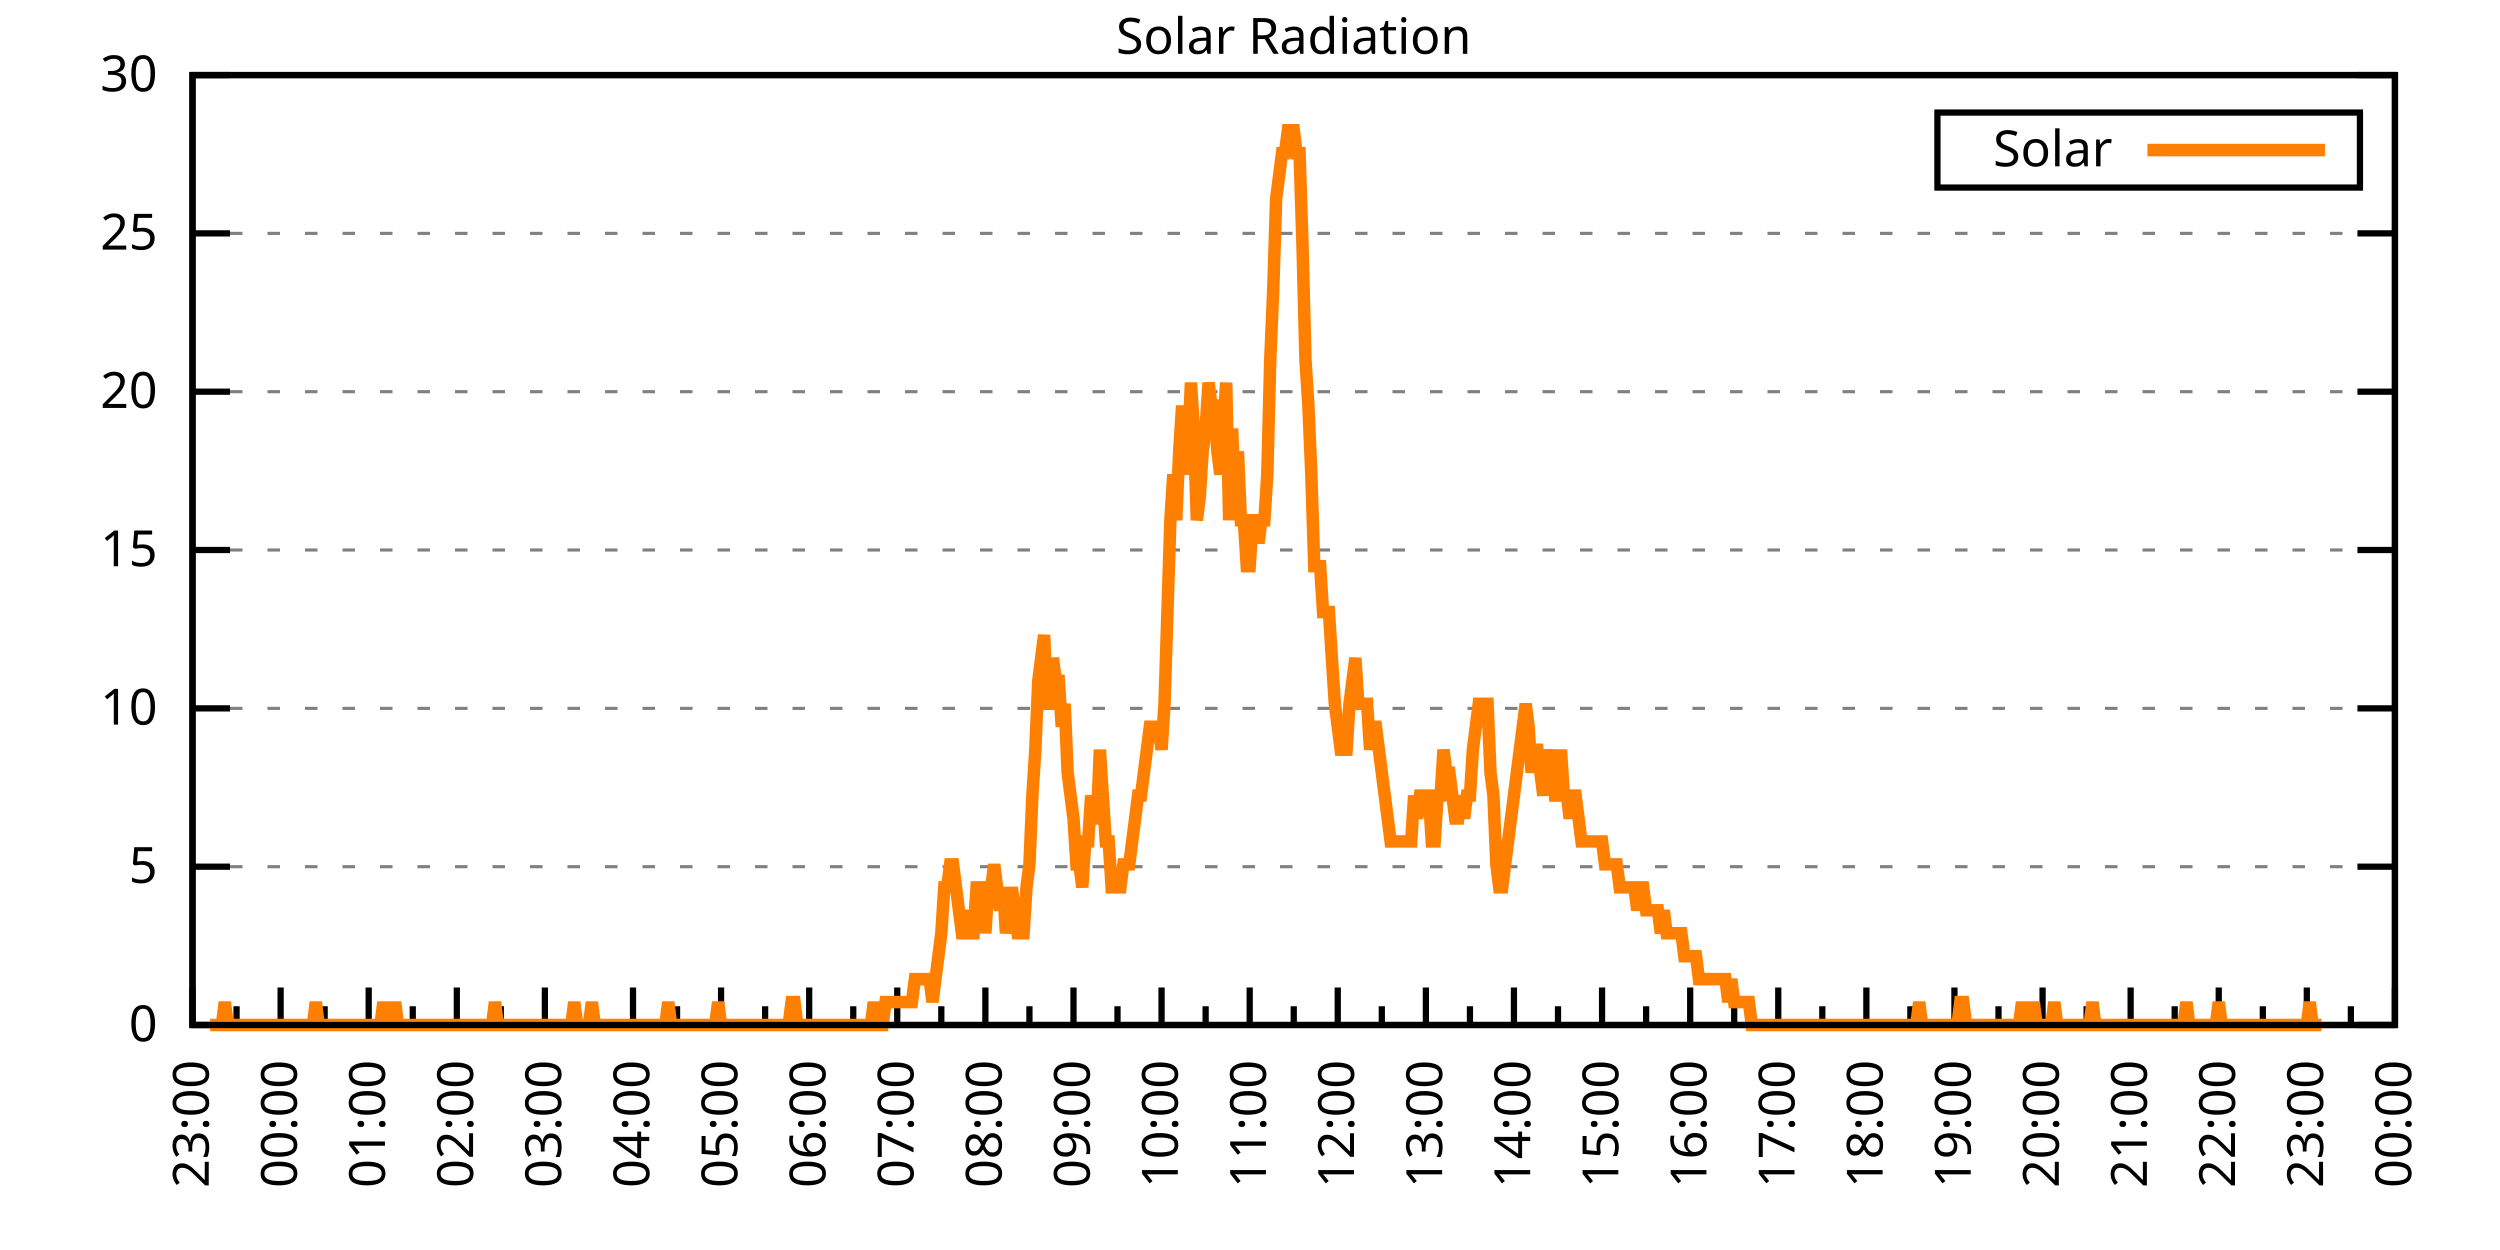
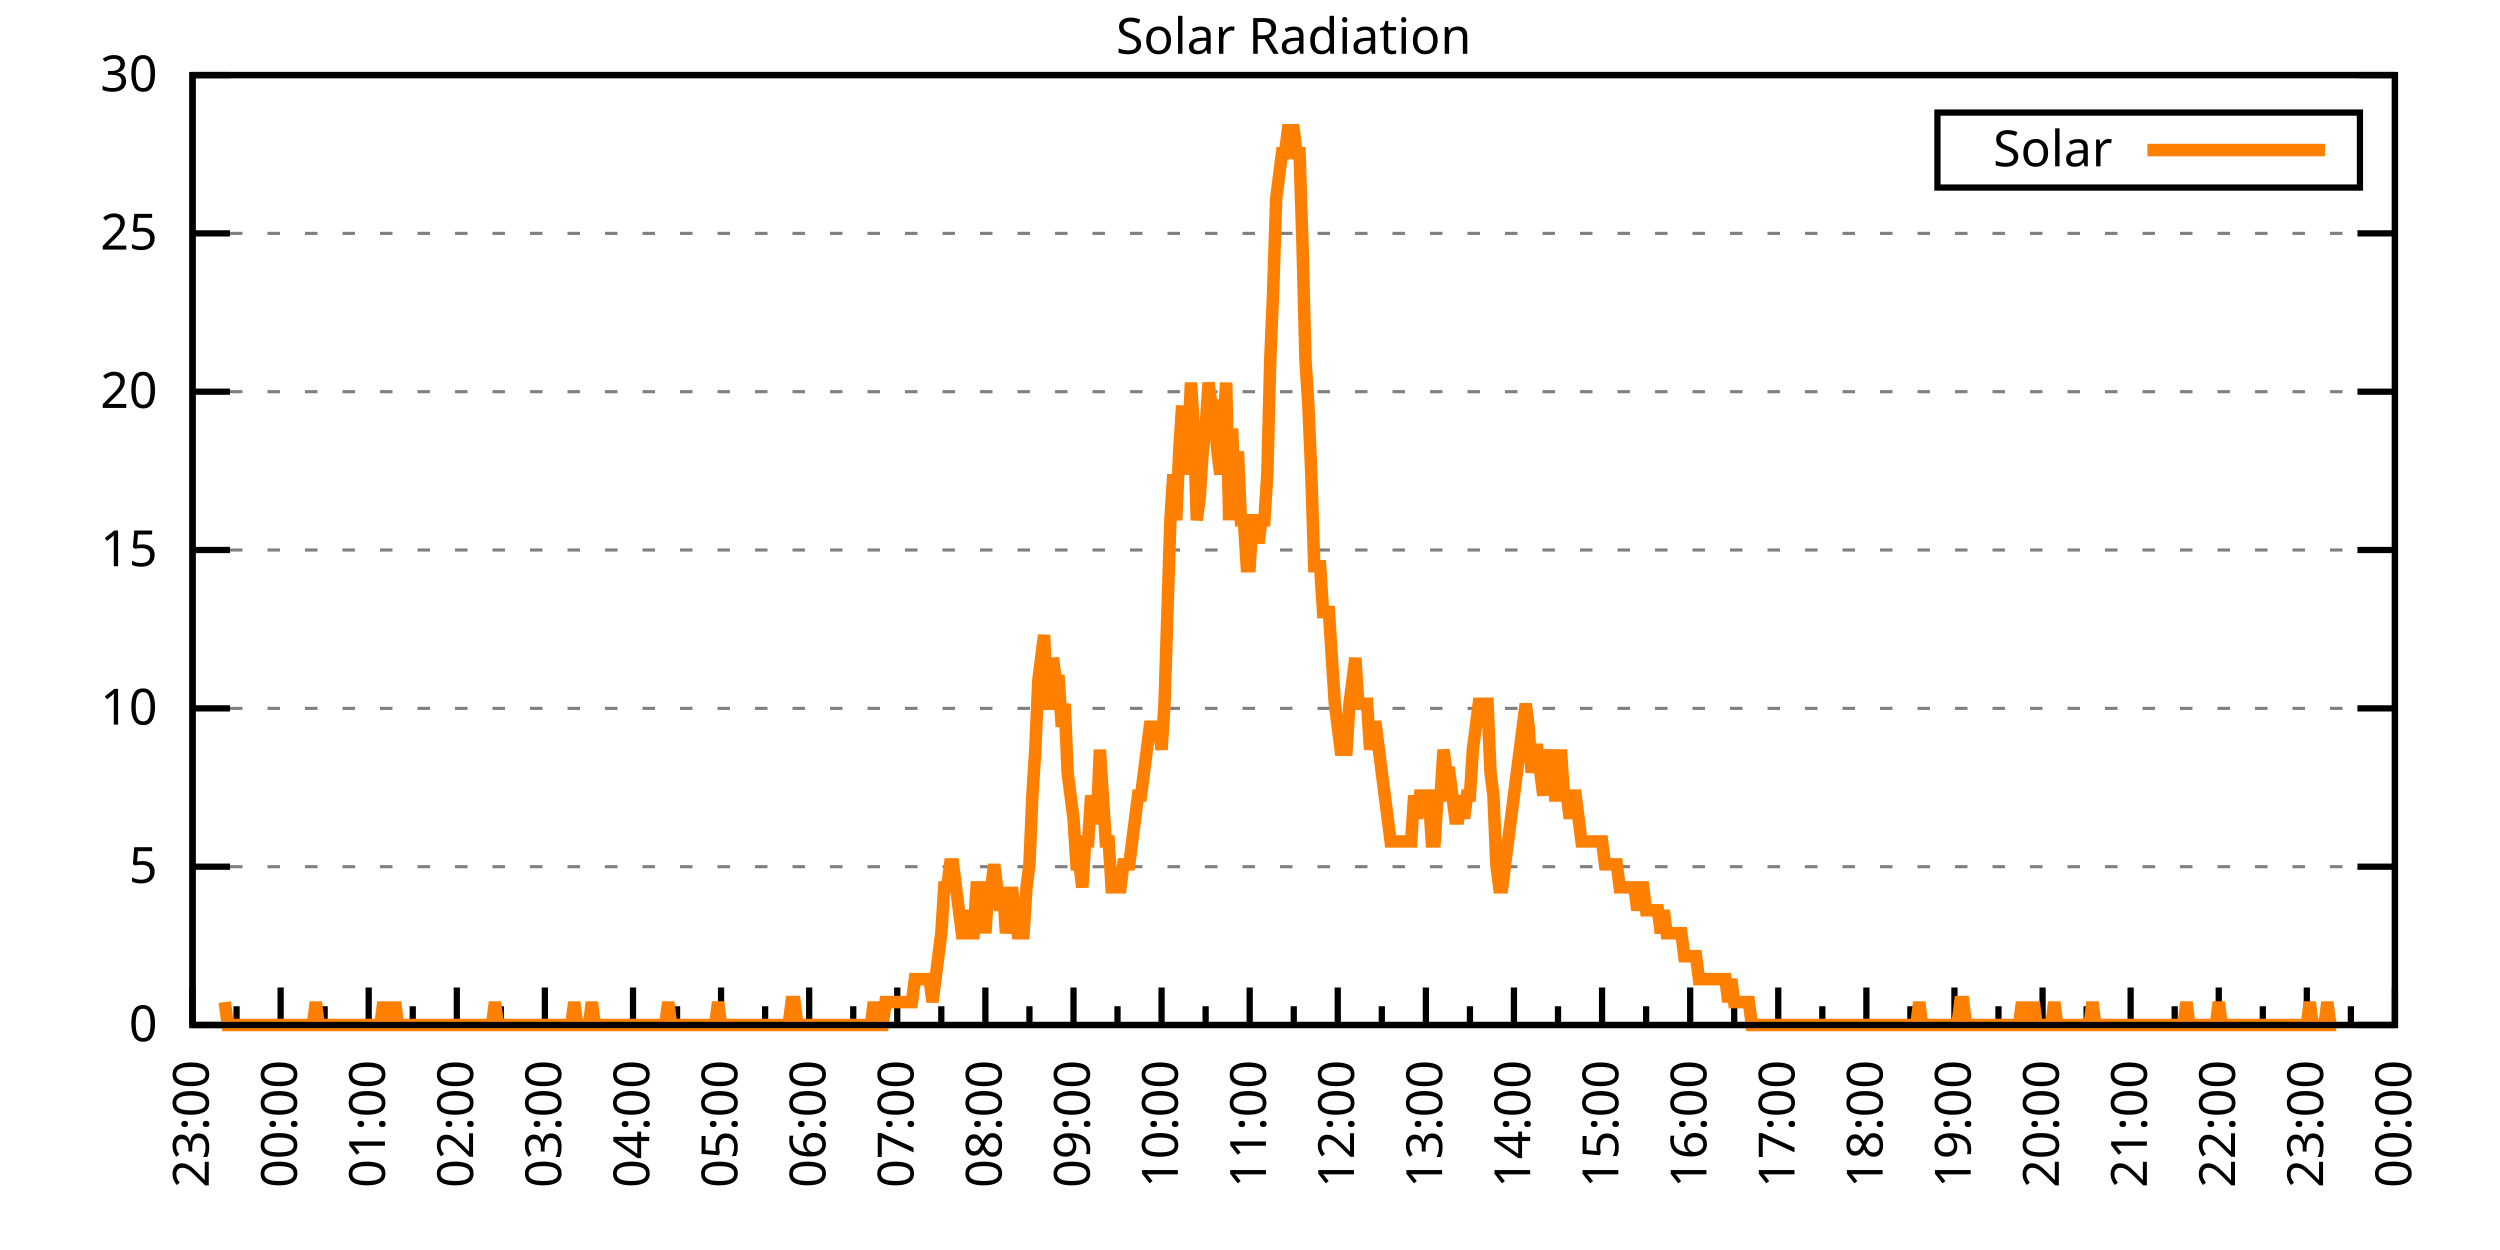
<svg xmlns="http://www.w3.org/2000/svg" xmlns:xlink="http://www.w3.org/1999/xlink" width="400" height="200" viewBox="0 0 400 200">
  <g id="gnuplot_canvas">
    <rect x="0" y="0" width="400" height="200" fill="none" />
    <defs>
      <circle id="gpDot" r="0.5" stroke-width="0.5" stroke="currentColor" />
      <path id="gpPt0" stroke-width="0.333" stroke="currentColor" d="M-1,0 h2 M0,-1 v2" />
      <path id="gpPt1" stroke-width="0.333" stroke="currentColor" d="M-1,-1 L1,1 M1,-1 L-1,1" />
      <path id="gpPt2" stroke-width="0.333" stroke="currentColor" d="M-1,0 L1,0 M0,-1 L0,1 M-1,-1 L1,1 M-1,1 L1,-1" />
      <rect id="gpPt3" stroke-width="0.333" stroke="currentColor" x="-1" y="-1" width="2" height="2" />
      <rect id="gpPt4" stroke-width="0.333" stroke="currentColor" fill="currentColor" x="-1" y="-1" width="2" height="2" />
      <circle id="gpPt5" stroke-width="0.333" stroke="currentColor" cx="0" cy="0" r="1" />
      <use xlink:href="#gpPt5" id="gpPt6" fill="currentColor" stroke="none" />
      <path id="gpPt7" stroke-width="0.333" stroke="currentColor" d="M0,-1.33 L-1.33,0.67 L1.33,0.67 z" />
      <use xlink:href="#gpPt7" id="gpPt8" fill="currentColor" stroke="none" />
      <use xlink:href="#gpPt7" id="gpPt9" stroke="currentColor" transform="rotate(180)" />
      <use xlink:href="#gpPt9" id="gpPt10" fill="currentColor" stroke="none" />
      <use xlink:href="#gpPt3" id="gpPt11" stroke="currentColor" transform="rotate(45)" />
      <use xlink:href="#gpPt11" id="gpPt12" fill="currentColor" stroke="none" />
      <path id="gpPt13" stroke-width="0.333" stroke="currentColor" d="M0,1.330 L1.265,0.411 L0.782,-1.067 L-0.782,-1.076 L-1.265,0.411 z" />
      <use xlink:href="#gpPt13" id="gpPt14" fill="currentColor" stroke="none" />
      <filter id="textbox" filterUnits="objectBoundingBox" x="0" y="0" height="1" width="1">
        <feFlood flood-color="white" flood-opacity="1" result="bgnd" />
        <feComposite in="SourceGraphic" in2="bgnd" operator="atop" />
      </filter>
      <filter id="greybox" filterUnits="objectBoundingBox" x="0" y="0" height="1" width="1">
        <feFlood flood-color="lightgrey" flood-opacity="1" result="grey" />
        <feComposite in="SourceGraphic" in2="grey" operator="atop" />
      </filter>
    </defs>
    <g fill="none" color="white" stroke="currentColor" stroke-width="1.00" stroke-linecap="butt" stroke-linejoin="miter">
</g>
    <g fill="none" color="black" stroke="currentColor" stroke-width="1.00" stroke-linecap="butt" stroke-linejoin="miter">
      <g stroke="none" shape-rendering="crispEdges">
        <polygon fill="rgb(255, 255, 255)" points="30.80,164.00 383.18,164.00 383.18,12.02 30.80,12.02 " />
      </g>
    </g>
    <g fill="none" color="black" stroke="currentColor" stroke-width="1.00" stroke-linecap="butt" stroke-linejoin="miter">
</g>
    <g fill="none" color="black" stroke="black" stroke-width="0.50" stroke-linecap="butt" stroke-linejoin="miter">
</g>
    <g fill="none" color="gray" stroke="currentColor" stroke-width="0.50" stroke-linecap="butt" stroke-linejoin="miter">
      <path stroke="gray" stroke-dasharray="2,4" class="gridline" d="M30.80,164.00 L383.19,164.00  " />
    </g>
    <g fill="none" color="gray" stroke="gray" stroke-width="1.00" stroke-linecap="butt" stroke-linejoin="miter">
</g>
    <g fill="none" color="black" stroke="currentColor" stroke-width="1.00" stroke-linecap="butt" stroke-linejoin="miter">
      <path stroke="black" d="M30.80,164.00 L36.80,164.00 M383.19,164.00 L377.19,164.00  " />
      <g transform="translate(25.20,166.60)" stroke="none" fill="black" font-family="Sans" font-size="8.00" text-anchor="end">
        <text>
          <tspan font-family="Sans"> 0</tspan>
        </text>
      </g>
    </g>
    <g fill="none" color="black" stroke="currentColor" stroke-width="1.00" stroke-linecap="butt" stroke-linejoin="miter">
</g>
    <g fill="none" color="black" stroke="black" stroke-width="0.50" stroke-linecap="butt" stroke-linejoin="miter">
</g>
    <g fill="none" color="gray" stroke="currentColor" stroke-width="0.50" stroke-linecap="butt" stroke-linejoin="miter">
      <path stroke="gray" stroke-dasharray="2,4" class="gridline" d="M30.80,138.67 L383.19,138.67  " />
    </g>
    <g fill="none" color="gray" stroke="gray" stroke-width="1.00" stroke-linecap="butt" stroke-linejoin="miter">
</g>
    <g fill="none" color="black" stroke="currentColor" stroke-width="1.00" stroke-linecap="butt" stroke-linejoin="miter">
      <path stroke="black" d="M30.80,138.67 L36.80,138.67 M383.19,138.67 L377.19,138.67  " />
      <g transform="translate(25.20,141.27)" stroke="none" fill="black" font-family="Sans" font-size="8.00" text-anchor="end">
        <text>
          <tspan font-family="Sans"> 5</tspan>
        </text>
      </g>
    </g>
    <g fill="none" color="black" stroke="currentColor" stroke-width="1.00" stroke-linecap="butt" stroke-linejoin="miter">
</g>
    <g fill="none" color="black" stroke="black" stroke-width="0.50" stroke-linecap="butt" stroke-linejoin="miter">
</g>
    <g fill="none" color="gray" stroke="currentColor" stroke-width="0.50" stroke-linecap="butt" stroke-linejoin="miter">
      <path stroke="gray" stroke-dasharray="2,4" class="gridline" d="M30.80,113.34 L383.19,113.34  " />
    </g>
    <g fill="none" color="gray" stroke="gray" stroke-width="1.00" stroke-linecap="butt" stroke-linejoin="miter">
</g>
    <g fill="none" color="black" stroke="currentColor" stroke-width="1.00" stroke-linecap="butt" stroke-linejoin="miter">
      <path stroke="black" d="M30.80,113.34 L36.80,113.34 M383.19,113.34 L377.19,113.34  " />
      <g transform="translate(25.20,115.94)" stroke="none" fill="black" font-family="Sans" font-size="8.00" text-anchor="end">
        <text>
          <tspan font-family="Sans"> 10</tspan>
        </text>
      </g>
    </g>
    <g fill="none" color="black" stroke="currentColor" stroke-width="1.00" stroke-linecap="butt" stroke-linejoin="miter">
</g>
    <g fill="none" color="black" stroke="black" stroke-width="0.50" stroke-linecap="butt" stroke-linejoin="miter">
</g>
    <g fill="none" color="gray" stroke="currentColor" stroke-width="0.50" stroke-linecap="butt" stroke-linejoin="miter">
      <path stroke="gray" stroke-dasharray="2,4" class="gridline" d="M30.80,88.00 L383.19,88.00  " />
    </g>
    <g fill="none" color="gray" stroke="gray" stroke-width="1.00" stroke-linecap="butt" stroke-linejoin="miter">
</g>
    <g fill="none" color="black" stroke="currentColor" stroke-width="1.00" stroke-linecap="butt" stroke-linejoin="miter">
      <path stroke="black" d="M30.80,88.00 L36.80,88.00 M383.19,88.00 L377.19,88.00  " />
      <g transform="translate(25.20,90.60)" stroke="none" fill="black" font-family="Sans" font-size="8.00" text-anchor="end">
        <text>
          <tspan font-family="Sans"> 15</tspan>
        </text>
      </g>
    </g>
    <g fill="none" color="black" stroke="currentColor" stroke-width="1.00" stroke-linecap="butt" stroke-linejoin="miter">
</g>
    <g fill="none" color="black" stroke="black" stroke-width="0.50" stroke-linecap="butt" stroke-linejoin="miter">
</g>
    <g fill="none" color="gray" stroke="currentColor" stroke-width="0.50" stroke-linecap="butt" stroke-linejoin="miter">
      <path stroke="gray" stroke-dasharray="2,4" class="gridline" d="M30.80,62.67 L383.19,62.67  " />
    </g>
    <g fill="none" color="gray" stroke="gray" stroke-width="1.00" stroke-linecap="butt" stroke-linejoin="miter">
</g>
    <g fill="none" color="black" stroke="currentColor" stroke-width="1.00" stroke-linecap="butt" stroke-linejoin="miter">
      <path stroke="black" d="M30.80,62.67 L36.80,62.67 M383.19,62.67 L377.19,62.67  " />
      <g transform="translate(25.20,65.27)" stroke="none" fill="black" font-family="Sans" font-size="8.00" text-anchor="end">
        <text>
          <tspan font-family="Sans"> 20</tspan>
        </text>
      </g>
    </g>
    <g fill="none" color="black" stroke="currentColor" stroke-width="1.00" stroke-linecap="butt" stroke-linejoin="miter">
</g>
    <g fill="none" color="black" stroke="black" stroke-width="0.50" stroke-linecap="butt" stroke-linejoin="miter">
</g>
    <g fill="none" color="gray" stroke="currentColor" stroke-width="0.50" stroke-linecap="butt" stroke-linejoin="miter">
      <path stroke="gray" stroke-dasharray="2,4" class="gridline" d="M30.80,37.34 L383.19,37.34  " />
    </g>
    <g fill="none" color="gray" stroke="gray" stroke-width="1.00" stroke-linecap="butt" stroke-linejoin="miter">
</g>
    <g fill="none" color="black" stroke="currentColor" stroke-width="1.00" stroke-linecap="butt" stroke-linejoin="miter">
      <path stroke="black" d="M30.80,37.34 L36.80,37.34 M383.19,37.34 L377.19,37.34  " />
      <g transform="translate(25.20,39.94)" stroke="none" fill="black" font-family="Sans" font-size="8.00" text-anchor="end">
        <text>
          <tspan font-family="Sans"> 25</tspan>
        </text>
      </g>
    </g>
    <g fill="none" color="black" stroke="currentColor" stroke-width="1.00" stroke-linecap="butt" stroke-linejoin="miter">
</g>
    <g fill="none" color="black" stroke="black" stroke-width="0.50" stroke-linecap="butt" stroke-linejoin="miter">
</g>
    <g fill="none" color="gray" stroke="currentColor" stroke-width="0.50" stroke-linecap="butt" stroke-linejoin="miter">
      <path stroke="gray" stroke-dasharray="2,4" class="gridline" d="M30.80,12.01 L383.19,12.01  " />
    </g>
    <g fill="none" color="gray" stroke="gray" stroke-width="1.00" stroke-linecap="butt" stroke-linejoin="miter">
</g>
    <g fill="none" color="black" stroke="currentColor" stroke-width="1.00" stroke-linecap="butt" stroke-linejoin="miter">
      <path stroke="black" d="M30.80,12.01 L36.80,12.01 M383.19,12.01 L377.19,12.01  " />
      <g transform="translate(25.20,14.61)" stroke="none" fill="black" font-family="Sans" font-size="8.00" text-anchor="end">
        <text>
          <tspan font-family="Sans"> 30</tspan>
        </text>
      </g>
    </g>
    <g fill="none" color="black" stroke="currentColor" stroke-width="1.00" stroke-linecap="butt" stroke-linejoin="miter">
      <path stroke="black" d="M30.80,164.00 L30.80,158.00  " />
      <g transform="translate(33.40,169.60) rotate(270)" stroke="none" fill="black" font-family="Sans" font-size="8.00" text-anchor="end">
        <text>
          <tspan font-family="Sans">23:00</tspan>
        </text>
      </g>
    </g>
    <g fill="none" color="black" stroke="currentColor" stroke-width="1.00" stroke-linecap="butt" stroke-linejoin="miter">
      <path stroke="black" d="M37.85,164.00 L37.85,161.00 M44.90,164.00 L44.90,158.00  " />
      <g transform="translate(47.50,169.60) rotate(270)" stroke="none" fill="black" font-family="Sans" font-size="8.00" text-anchor="end">
        <text>
          <tspan font-family="Sans">00:00</tspan>
        </text>
      </g>
    </g>
    <g fill="none" color="black" stroke="currentColor" stroke-width="1.00" stroke-linecap="butt" stroke-linejoin="miter">
      <path stroke="black" d="M51.94,164.00 L51.94,161.00 M58.99,164.00 L58.99,158.00  " />
      <g transform="translate(61.59,169.60) rotate(270)" stroke="none" fill="black" font-family="Sans" font-size="8.00" text-anchor="end">
        <text>
          <tspan font-family="Sans">01:00</tspan>
        </text>
      </g>
    </g>
    <g fill="none" color="black" stroke="currentColor" stroke-width="1.00" stroke-linecap="butt" stroke-linejoin="miter">
      <path stroke="black" d="M66.04,164.00 L66.04,161.00 M73.09,164.00 L73.09,158.00  " />
      <g transform="translate(75.69,169.60) rotate(270)" stroke="none" fill="black" font-family="Sans" font-size="8.00" text-anchor="end">
        <text>
          <tspan font-family="Sans">02:00</tspan>
        </text>
      </g>
    </g>
    <g fill="none" color="black" stroke="currentColor" stroke-width="1.00" stroke-linecap="butt" stroke-linejoin="miter">
      <path stroke="black" d="M80.13,164.00 L80.13,161.00 M87.18,164.00 L87.18,158.00  " />
      <g transform="translate(89.78,169.60) rotate(270)" stroke="none" fill="black" font-family="Sans" font-size="8.00" text-anchor="end">
        <text>
          <tspan font-family="Sans">03:00</tspan>
        </text>
      </g>
    </g>
    <g fill="none" color="black" stroke="currentColor" stroke-width="1.00" stroke-linecap="butt" stroke-linejoin="miter">
      <path stroke="black" d="M94.23,164.00 L94.23,161.00 M101.28,164.00 L101.28,158.00  " />
      <g transform="translate(103.88,169.60) rotate(270)" stroke="none" fill="black" font-family="Sans" font-size="8.00" text-anchor="end">
        <text>
          <tspan font-family="Sans">04:00</tspan>
        </text>
      </g>
    </g>
    <g fill="none" color="black" stroke="currentColor" stroke-width="1.00" stroke-linecap="butt" stroke-linejoin="miter">
      <path stroke="black" d="M108.33,164.00 L108.33,161.00 M115.37,164.00 L115.37,158.00  " />
      <g transform="translate(117.97,169.60) rotate(270)" stroke="none" fill="black" font-family="Sans" font-size="8.00" text-anchor="end">
        <text>
          <tspan font-family="Sans">05:00</tspan>
        </text>
      </g>
    </g>
    <g fill="none" color="black" stroke="currentColor" stroke-width="1.00" stroke-linecap="butt" stroke-linejoin="miter">
      <path stroke="black" d="M122.42,164.00 L122.42,161.00 M129.47,164.00 L129.47,158.00  " />
      <g transform="translate(132.07,169.60) rotate(270)" stroke="none" fill="black" font-family="Sans" font-size="8.00" text-anchor="end">
        <text>
          <tspan font-family="Sans">06:00</tspan>
        </text>
      </g>
    </g>
    <g fill="none" color="black" stroke="currentColor" stroke-width="1.00" stroke-linecap="butt" stroke-linejoin="miter">
      <path stroke="black" d="M136.52,164.00 L136.52,161.00 M143.56,164.00 L143.56,158.00  " />
      <g transform="translate(146.16,169.60) rotate(270)" stroke="none" fill="black" font-family="Sans" font-size="8.00" text-anchor="end">
        <text>
          <tspan font-family="Sans">07:00</tspan>
        </text>
      </g>
    </g>
    <g fill="none" color="black" stroke="currentColor" stroke-width="1.00" stroke-linecap="butt" stroke-linejoin="miter">
      <path stroke="black" d="M150.61,164.00 L150.61,161.00 M157.66,164.00 L157.66,158.00  " />
      <g transform="translate(160.26,169.60) rotate(270)" stroke="none" fill="black" font-family="Sans" font-size="8.00" text-anchor="end">
        <text>
          <tspan font-family="Sans">08:00</tspan>
        </text>
      </g>
    </g>
    <g fill="none" color="black" stroke="currentColor" stroke-width="1.00" stroke-linecap="butt" stroke-linejoin="miter">
      <path stroke="black" d="M164.71,164.00 L164.71,161.00 M171.76,164.00 L171.76,158.00  " />
      <g transform="translate(174.36,169.60) rotate(270)" stroke="none" fill="black" font-family="Sans" font-size="8.00" text-anchor="end">
        <text>
          <tspan font-family="Sans">09:00</tspan>
        </text>
      </g>
    </g>
    <g fill="none" color="black" stroke="currentColor" stroke-width="1.00" stroke-linecap="butt" stroke-linejoin="miter">
      <path stroke="black" d="M178.80,164.00 L178.80,161.00 M185.85,164.00 L185.85,158.00  " />
      <g transform="translate(188.45,169.60) rotate(270)" stroke="none" fill="black" font-family="Sans" font-size="8.00" text-anchor="end">
        <text>
          <tspan font-family="Sans">10:00</tspan>
        </text>
      </g>
    </g>
    <g fill="none" color="black" stroke="currentColor" stroke-width="1.00" stroke-linecap="butt" stroke-linejoin="miter">
      <path stroke="black" d="M192.90,164.00 L192.90,161.00 M199.95,164.00 L199.95,158.00  " />
      <g transform="translate(202.55,169.60) rotate(270)" stroke="none" fill="black" font-family="Sans" font-size="8.00" text-anchor="end">
        <text>
          <tspan font-family="Sans">11:00</tspan>
        </text>
      </g>
    </g>
    <g fill="none" color="black" stroke="currentColor" stroke-width="1.00" stroke-linecap="butt" stroke-linejoin="miter">
      <path stroke="black" d="M207.00,164.00 L207.00,161.00 M214.04,164.00 L214.04,158.00  " />
      <g transform="translate(216.64,169.60) rotate(270)" stroke="none" fill="black" font-family="Sans" font-size="8.00" text-anchor="end">
        <text>
          <tspan font-family="Sans">12:00</tspan>
        </text>
      </g>
    </g>
    <g fill="none" color="black" stroke="currentColor" stroke-width="1.00" stroke-linecap="butt" stroke-linejoin="miter">
      <path stroke="black" d="M221.09,164.00 L221.09,161.00 M228.14,164.00 L228.14,158.00  " />
      <g transform="translate(230.74,169.60) rotate(270)" stroke="none" fill="black" font-family="Sans" font-size="8.00" text-anchor="end">
        <text>
          <tspan font-family="Sans">13:00</tspan>
        </text>
      </g>
    </g>
    <g fill="none" color="black" stroke="currentColor" stroke-width="1.00" stroke-linecap="butt" stroke-linejoin="miter">
      <path stroke="black" d="M235.19,164.00 L235.19,161.00 M242.23,164.00 L242.23,158.00  " />
      <g transform="translate(244.83,169.60) rotate(270)" stroke="none" fill="black" font-family="Sans" font-size="8.00" text-anchor="end">
        <text>
          <tspan font-family="Sans">14:00</tspan>
        </text>
      </g>
    </g>
    <g fill="none" color="black" stroke="currentColor" stroke-width="1.00" stroke-linecap="butt" stroke-linejoin="miter">
      <path stroke="black" d="M249.28,164.00 L249.28,161.00 M256.33,164.00 L256.33,158.00  " />
      <g transform="translate(258.93,169.60) rotate(270)" stroke="none" fill="black" font-family="Sans" font-size="8.00" text-anchor="end">
        <text>
          <tspan font-family="Sans">15:00</tspan>
        </text>
      </g>
    </g>
    <g fill="none" color="black" stroke="currentColor" stroke-width="1.00" stroke-linecap="butt" stroke-linejoin="miter">
      <path stroke="black" d="M263.38,164.00 L263.38,161.00 M270.43,164.00 L270.43,158.00  " />
      <g transform="translate(273.03,169.60) rotate(270)" stroke="none" fill="black" font-family="Sans" font-size="8.00" text-anchor="end">
        <text>
          <tspan font-family="Sans">16:00</tspan>
        </text>
      </g>
    </g>
    <g fill="none" color="black" stroke="currentColor" stroke-width="1.00" stroke-linecap="butt" stroke-linejoin="miter">
      <path stroke="black" d="M277.47,164.00 L277.47,161.00 M284.52,164.00 L284.52,158.00  " />
      <g transform="translate(287.12,169.60) rotate(270)" stroke="none" fill="black" font-family="Sans" font-size="8.00" text-anchor="end">
        <text>
          <tspan font-family="Sans">17:00</tspan>
        </text>
      </g>
    </g>
    <g fill="none" color="black" stroke="currentColor" stroke-width="1.00" stroke-linecap="butt" stroke-linejoin="miter">
      <path stroke="black" d="M291.57,164.00 L291.57,161.00 M298.62,164.00 L298.62,158.00  " />
      <g transform="translate(301.22,169.60) rotate(270)" stroke="none" fill="black" font-family="Sans" font-size="8.00" text-anchor="end">
        <text>
          <tspan font-family="Sans">18:00</tspan>
        </text>
      </g>
    </g>
    <g fill="none" color="black" stroke="currentColor" stroke-width="1.00" stroke-linecap="butt" stroke-linejoin="miter">
      <path stroke="black" d="M305.66,164.00 L305.66,161.00 M312.71,164.00 L312.71,158.00  " />
      <g transform="translate(315.31,169.60) rotate(270)" stroke="none" fill="black" font-family="Sans" font-size="8.00" text-anchor="end">
        <text>
          <tspan font-family="Sans">19:00</tspan>
        </text>
      </g>
    </g>
    <g fill="none" color="black" stroke="currentColor" stroke-width="1.00" stroke-linecap="butt" stroke-linejoin="miter">
      <path stroke="black" d="M319.76,164.00 L319.76,161.00 M326.81,164.00 L326.81,158.00  " />
      <g transform="translate(329.41,169.60) rotate(270)" stroke="none" fill="black" font-family="Sans" font-size="8.00" text-anchor="end">
        <text>
          <tspan font-family="Sans">20:00</tspan>
        </text>
      </g>
    </g>
    <g fill="none" color="black" stroke="currentColor" stroke-width="1.00" stroke-linecap="butt" stroke-linejoin="miter">
      <path stroke="black" d="M333.86,164.00 L333.86,161.00 M340.90,164.00 L340.90,158.00  " />
      <g transform="translate(343.50,169.60) rotate(270)" stroke="none" fill="black" font-family="Sans" font-size="8.00" text-anchor="end">
        <text>
          <tspan font-family="Sans">21:00</tspan>
        </text>
      </g>
    </g>
    <g fill="none" color="black" stroke="currentColor" stroke-width="1.00" stroke-linecap="butt" stroke-linejoin="miter">
      <path stroke="black" d="M347.95,164.00 L347.95,161.00 M355.00,164.00 L355.00,158.00  " />
      <g transform="translate(357.60,169.60) rotate(270)" stroke="none" fill="black" font-family="Sans" font-size="8.00" text-anchor="end">
        <text>
          <tspan font-family="Sans">22:00</tspan>
        </text>
      </g>
    </g>
    <g fill="none" color="black" stroke="currentColor" stroke-width="1.00" stroke-linecap="butt" stroke-linejoin="miter">
      <path stroke="black" d="M362.05,164.00 L362.05,161.00 M369.09,164.00 L369.09,158.00  " />
      <g transform="translate(371.69,169.60) rotate(270)" stroke="none" fill="black" font-family="Sans" font-size="8.00" text-anchor="end">
        <text>
          <tspan font-family="Sans">23:00</tspan>
        </text>
      </g>
    </g>
    <g fill="none" color="black" stroke="currentColor" stroke-width="1.00" stroke-linecap="butt" stroke-linejoin="miter">
      <path stroke="black" d="M376.14,164.00 L376.14,161.00 M383.19,164.00 L383.19,158.00  " />
      <g transform="translate(385.79,169.60) rotate(270)" stroke="none" fill="black" font-family="Sans" font-size="8.00" text-anchor="end">
        <text>
          <tspan font-family="Sans">00:00</tspan>
        </text>
      </g>
    </g>
    <g fill="none" color="black" stroke="currentColor" stroke-width="1.00" stroke-linecap="butt" stroke-linejoin="miter">
</g>
    <g fill="none" color="black" stroke="currentColor" stroke-width="1.00" stroke-linecap="butt" stroke-linejoin="miter">
      <path stroke="black" d="M30.80,12.01 L30.80,164.00 L383.19,164.00 L383.19,12.01 L30.80,12.01 Z  " />
    </g>
    <g fill="none" color="black" stroke="currentColor" stroke-width="1.00" stroke-linecap="butt" stroke-linejoin="miter">
      <g transform="translate(6.80,88.01) rotate(270)" stroke="none" fill="black" font-family="Sans" font-size="8.00" text-anchor="middle">
        <text />
      </g>
    </g>
    <g fill="none" color="black" stroke="currentColor" stroke-width="1.00" stroke-linecap="butt" stroke-linejoin="miter">
</g>
    <g fill="none" color="black" stroke="currentColor" stroke-width="1.00" stroke-linecap="butt" stroke-linejoin="miter">
      <path stroke="black" d="M309.99,30.01 L309.99,18.01 L377.59,18.01 L377.59,30.01 L309.99,30.01 Z  " />
    </g>
    <g id="Solar_Radiation_plot_1">
      <g fill="none" color="white" stroke="black" stroke-width="2.00" stroke-linecap="butt" stroke-linejoin="miter">
</g>
      <g fill="none" color="black" stroke="currentColor" stroke-width="2.00" stroke-linecap="butt" stroke-linejoin="miter">
        <g transform="translate(337.99,26.61)" stroke="none" fill="black" font-family="Sans" font-size="8.00" text-anchor="end">
          <text>
            <tspan font-family="Sans">Solar</tspan>
          </text>
        </g>
      </g>
      <g fill="none" color="black" stroke="currentColor" stroke-width="2.00" stroke-linecap="butt" stroke-linejoin="miter">
-         <path stroke="rgb(255, 127,   0)" d="M343.59,24.01 L371.99,24.01 M33.62,164.00 L34.09,164.00 L34.56,164.00 L35.03,164.00 L35.50,164.00 L35.97,160.33   L36.44,164.00 L36.91,164.00 L37.38,164.00 L37.85,164.00 L38.32,164.00 L38.79,164.00 L39.26,164.00 L39.73,164.00   L40.20,164.00 L40.67,164.00 L41.14,164.00 L41.61,164.00 L42.08,164.00 L42.55,164.00 L43.02,164.00 L43.49,164.00   L43.96,164.00 L44.43,164.00 L44.90,164.00 L45.37,164.00 L45.84,164.00 L46.31,164.00 L46.78,164.00 L47.24,164.00   L47.71,164.00 L48.18,164.00 L48.65,164.00 L49.12,164.00 L49.59,164.00 L50.06,164.00 L50.53,160.33 L51.00,164.00   L51.47,164.00 L51.94,164.00 L52.41,164.00 L52.88,164.00 L53.35,164.00 L53.82,164.00 L54.29,164.00 L54.76,164.00   L55.23,164.00 L55.70,164.00 L56.17,164.00 L56.64,164.00 L57.11,164.00 L57.58,164.00 L58.05,164.00 L58.52,164.00   L58.99,164.00 L59.46,164.00 L59.93,164.00 L60.40,164.00 L60.87,164.00 L61.34,160.33 L61.81,164.00 L62.28,164.00   L62.75,164.00 L63.22,160.33 L63.69,164.00 L64.16,164.00 L64.63,164.00 L65.10,164.00 L65.57,164.00 L66.04,164.00   L66.51,164.00 L66.98,164.00 L67.45,164.00 L67.92,164.00 L68.39,164.00 L68.86,164.00 L69.33,164.00 L69.80,164.00   L70.27,164.00 L70.74,164.00 L71.21,164.00 L71.68,164.00 L72.15,164.00 L72.62,164.00 L73.09,164.00 L73.56,164.00   L74.03,164.00 L74.50,164.00 L74.97,164.00 L75.44,164.00 L75.91,164.00 L76.38,164.00 L76.85,164.00 L77.32,164.00   L77.79,164.00 L78.26,164.00 L78.73,164.00 L79.19,160.33 L79.66,164.00 L80.13,164.00 L80.60,164.00 L81.07,164.00   L81.54,164.00 L82.01,164.00 L82.48,164.00 L82.95,164.00 L83.42,164.00 L83.89,164.00 L84.36,164.00 L84.83,164.00   L85.30,164.00 L85.77,164.00 L86.24,164.00 L86.71,164.00 L87.18,164.00 L87.65,164.00 L88.12,164.00 L88.59,164.00   L89.06,164.00 L89.53,164.00 L90.00,164.00 L90.47,164.00 L90.94,164.00 L91.41,164.00 L91.88,160.33 L92.35,164.00   L92.82,164.00 L93.29,164.00 L93.76,164.00 L94.23,164.00 L94.70,160.33 L95.17,164.00 L95.64,164.00 L96.11,164.00   L96.58,164.00 L97.05,164.00 L97.52,164.00 L97.99,164.00 L98.46,164.00 L98.93,164.00 L99.40,164.00 L99.87,164.00   L100.34,164.00 L100.81,164.00 L101.28,164.00 L101.75,164.00 L102.22,164.00 L102.69,164.00 L103.16,164.00 L103.63,164.00   L104.10,164.00 L104.57,164.00 L105.04,164.00 L105.51,164.00 L105.98,164.00 L106.45,164.00 L106.92,160.33 L107.39,164.00   L107.86,164.00 L108.33,164.00 L108.80,164.00 L109.27,164.00 L109.74,164.00 L110.21,164.00 L110.68,164.00 L111.14,164.00   L111.61,164.00 L112.08,164.00 L112.55,164.00 L113.02,164.00 L113.49,164.00 L113.96,164.00 L114.43,164.00 L114.90,160.33   L115.37,164.00 L115.84,164.00 L116.31,164.00 L116.78,164.00 L117.25,164.00 L117.72,164.00 L118.19,164.00 L118.66,164.00   L119.13,164.00 L119.60,164.00 L120.07,164.00 L120.54,164.00 L121.01,164.00 L121.48,164.00 L121.95,164.00 L122.42,164.00   L122.89,164.00 L123.36,164.00 L123.83,164.00 L124.30,164.00 L124.77,164.00 L125.24,164.00 L125.71,164.00 L126.18,164.00   L126.65,160.33 L127.12,160.33 L127.59,164.00 L128.06,164.00 L128.53,164.00 L129.00,164.00 L129.47,164.00 L129.94,164.00   L130.41,164.00 L130.88,164.00 L131.35,164.00 L131.82,164.00 L132.29,164.00 L132.76,164.00 L133.23,164.00 L133.70,164.00   L134.17,164.00 L134.64,164.00 L135.11,164.00 L135.58,164.00 L136.05,164.00 L136.52,164.00 L136.99,164.00 L137.46,164.00   L137.93,164.00 L138.40,164.00 L138.87,164.00 L139.34,164.00 L139.81,160.33 L140.28,164.00 L140.75,164.00 L141.22,164.00   L141.69,160.33 L142.16,160.33 L142.63,160.33 L143.09,160.33 L143.56,160.33 L144.03,160.33 L144.50,160.33 L144.97,160.33   L145.44,160.33 L145.91,160.33 L146.38,156.66 L146.85,156.66 L147.32,156.66 L147.79,156.66 L148.26,156.66 L148.73,156.66   L149.20,160.33 L149.67,156.66 L150.14,152.99 L150.61,149.32 L151.08,141.98 L151.55,141.98 L152.02,138.30 L152.49,138.30   L152.96,141.98 L153.43,145.65 L153.90,149.32 L154.37,149.32 L154.84,145.65 L155.31,149.32 L155.78,149.32 L156.25,141.98   L156.72,141.98 L157.19,141.98 L157.66,149.32 L158.13,141.98 L158.60,141.98 L159.07,138.30 L159.54,141.98 L160.01,145.65   L160.48,141.98 L160.95,149.32 L161.42,145.65 L161.89,141.98 L162.36,145.65 L162.83,149.32 L163.30,149.32 L163.77,149.32   L164.24,141.98 L164.71,138.30 L165.18,127.29 L165.65,119.95 L166.12,108.94 L166.59,105.27 L167.06,101.60 L167.53,112.61   L168.00,112.61 L168.47,105.27 L168.94,108.94 L169.41,108.94 L169.88,116.28 L170.35,112.61 L170.82,123.62 L171.29,127.29   L171.76,130.96 L172.23,138.30 L172.70,138.30 L173.17,141.98 L173.64,134.63 L174.11,134.63 L174.58,127.29 L175.04,130.96   L175.51,130.96 L175.98,119.95 L176.45,127.29 L176.92,134.63 L177.39,134.63 L177.86,141.98 L178.33,141.98 L178.80,141.98   L179.27,141.98 L179.74,138.30 L180.21,138.30 L180.68,138.30 L181.15,134.63 L181.62,130.96 L182.09,127.29 L182.56,127.29   L183.03,123.62 L183.50,119.95 L183.97,116.28 L184.44,116.28 L184.91,116.28 L185.38,116.28 L185.85,119.95 L186.32,112.61   L186.79,97.93 L187.26,83.24 L187.73,75.90 L188.20,83.24 L188.67,72.23 L189.14,64.89 L189.61,75.90 L190.08,72.23   L190.55,61.22 L191.02,68.56 L191.49,83.24 L191.96,79.57 L192.43,72.23 L192.90,68.56 L193.37,61.22 L193.84,64.89   L194.31,64.89 L194.78,72.23 L195.25,75.90 L195.72,68.56 L196.19,61.22 L196.66,83.24 L197.13,68.56 L197.60,79.57   L198.07,72.23 L198.54,83.24 L199.01,83.24 L199.48,90.59 L199.95,90.59 L200.42,83.24 L200.89,83.24 L201.36,86.91   L201.83,83.24 L202.30,83.24 L202.77,75.90 L203.24,57.55 L203.71,46.54 L204.18,31.85 L204.65,28.18 L205.12,24.51   L205.59,24.51 L206.06,20.84 L206.53,20.84 L207.00,20.84 L207.46,24.51 L207.93,24.51 L208.40,39.19 L208.87,57.55   L209.34,64.89 L209.81,75.90 L210.28,90.59 L210.75,90.59 L211.22,90.59 L211.69,97.93 L212.16,97.93 L212.63,97.93   L213.10,105.27 L213.57,112.61 L214.04,116.28 L214.51,119.95 L214.98,119.95 L215.45,119.95 L215.92,112.61 L216.39,108.94   L216.86,105.27 L217.33,112.61 L217.80,112.61 L218.27,112.61 L218.74,112.61 L219.21,119.95 L219.68,116.28 L220.15,116.28   L220.62,119.95 L221.09,123.62 L221.56,127.29 L222.03,130.96 L222.50,134.63 L222.97,134.63 L223.44,134.63 L223.91,134.63   L224.38,134.63 L224.85,134.63 L225.32,134.63 L225.79,134.63 L226.26,127.29 L226.73,130.96 L227.20,127.29 L227.67,127.29   L228.14,127.29 L228.61,127.29 L229.08,134.63 L229.55,134.63 L230.02,127.29 L230.49,127.29 L230.96,119.95 L231.43,123.62   L231.90,123.62 L232.37,127.29 L232.84,130.96 L233.31,130.96 L233.78,127.29 L234.25,130.96 L234.72,127.29 L235.19,127.29   L235.66,119.95 L236.13,116.28 L236.60,112.61 L237.07,112.61 L237.54,112.61 L238.01,112.61 L238.48,123.62 L238.95,127.29   L239.41,138.30 L239.88,141.98 L240.35,141.98 L240.82,138.30 L241.29,134.63 L241.76,130.96 L242.23,127.29 L242.70,123.62   L243.17,119.95 L243.64,116.28 L244.11,112.61 L244.58,116.28 L245.05,123.62 L245.52,119.95 L245.99,119.95 L246.46,123.62   L246.93,127.29 L247.40,119.95 L247.87,123.62 L248.34,119.95 L248.81,127.29 L249.28,127.29 L249.75,119.95 L250.22,127.29   L250.69,127.29 L251.16,130.96 L251.63,127.29 L252.10,127.29 L252.57,130.96 L253.04,134.63 L253.51,134.63 L253.98,134.63   L254.45,134.63 L254.92,134.63 L255.39,134.63 L255.86,134.63 L256.33,134.63 L256.80,138.30 L257.27,138.30 L257.74,138.30   L258.21,138.30 L258.68,138.30 L259.15,141.98 L259.62,141.98 L260.09,141.98 L260.56,141.98 L261.03,141.98 L261.50,141.98   L261.97,145.65 L262.44,141.98 L262.91,141.98 L263.38,145.65 L263.85,145.65 L264.32,145.65 L264.79,145.65 L265.26,145.65   L265.73,149.32 L266.20,145.65 L266.67,149.32 L267.14,149.32 L267.61,149.32 L268.08,149.32 L268.55,149.32 L269.02,149.32   L269.49,152.99 L269.96,152.99 L270.43,152.99 L270.90,152.99 L271.36,152.99 L271.83,156.66 L272.30,156.66 L272.77,156.66   L273.24,156.66 L273.71,156.66 L274.18,156.66 L274.65,156.66 L275.12,156.66 L275.59,156.66 L276.06,156.66 L276.53,160.33   L277.00,156.66 L277.47,160.33 L277.94,160.33 L278.41,160.33 L278.88,160.33 L279.35,160.33 L279.82,160.33 L280.29,164.00   L280.76,164.00 L281.23,164.00 L281.70,164.00 L282.17,164.00 L282.64,164.00 L283.11,164.00 L283.58,164.00 L284.05,164.00   L284.52,164.00 L284.99,164.00 L285.46,164.00 L285.93,164.00 L286.40,164.00 L286.87,164.00 L287.34,164.00 L287.81,164.00   L288.28,164.00 L288.75,164.00 L289.22,164.00 L289.69,164.00 L290.16,164.00 L290.63,164.00 L291.10,164.00 L291.57,164.00   L292.04,164.00 L292.51,164.00 L292.98,164.00 L293.45,164.00 L293.92,164.00 L294.39,164.00 L294.86,164.00 L295.33,164.00   L295.80,164.00 L296.27,164.00 L296.74,164.00 L297.21,164.00 L297.68,164.00 L298.15,164.00 L298.62,164.00 L299.09,164.00   L299.56,164.00 L300.03,164.00 L300.50,164.00 L300.97,164.00 L301.44,164.00 L301.91,164.00 L302.38,164.00 L302.85,164.00   L303.31,164.00 L303.78,164.00 L304.25,164.00 L304.72,164.00 L305.19,164.00 L305.66,164.00 L306.13,164.00 L306.60,164.00   L307.07,160.33 L307.54,164.00 L308.01,164.00 L308.48,164.00 L308.95,164.00 L309.42,164.00 L309.89,164.00 L310.36,164.00   L310.83,164.00 L311.30,164.00 L311.77,164.00 L312.24,164.00 L312.71,164.00 L313.18,164.00 L313.65,160.33 L314.12,160.33   L314.59,164.00 L315.06,164.00 L315.53,164.00 L316.00,164.00 L316.47,164.00 L316.94,164.00 L317.41,164.00 L317.88,164.00   L318.35,164.00 L318.82,164.00 L319.29,164.00 L319.76,164.00 L320.23,164.00 L320.70,164.00 L321.17,164.00 L321.64,164.00   L322.11,164.00 L322.58,164.00 L323.05,164.00 L323.52,160.33 L323.99,164.00 L324.46,164.00 L324.93,164.00 L325.40,160.33   L325.87,164.00 L326.34,164.00 L326.81,164.00 L327.28,164.00 L327.75,164.00 L328.22,164.00 L328.69,160.33 L329.16,164.00   L329.63,164.00 L330.10,164.00 L330.57,164.00 L331.04,164.00 L331.51,164.00 L331.98,164.00 L332.45,164.00 L332.92,164.00   L333.39,164.00 L333.86,164.00 L334.33,164.00 L334.80,160.33 L335.26,164.00 L335.73,164.00 L336.20,164.00 L336.67,164.00   L337.14,164.00 L337.61,164.00 L338.08,164.00 L338.55,164.00 L339.02,164.00 L339.49,164.00 L339.96,164.00 L340.43,164.00   L340.90,164.00 L341.37,164.00 L341.84,164.00 L342.31,164.00 L342.78,164.00 L343.25,164.00 L343.72,164.00 L344.19,164.00   L344.66,164.00 L345.13,164.00 L345.60,164.00 L346.07,164.00 L346.54,164.00 L347.01,164.00 L347.48,164.00 L347.95,164.00   L348.42,164.00 L348.89,164.00 L349.36,164.00 L349.83,160.33 L350.30,164.00 L350.77,164.00 L351.24,164.00 L351.71,164.00   L352.18,164.00 L352.65,164.00 L353.12,164.00 L353.59,164.00 L354.06,164.00 L354.53,164.00 L355.00,160.33 L355.47,164.00   L355.94,164.00 L356.41,164.00 L356.88,164.00 L357.35,164.00 L357.82,164.00 L358.29,164.00 L358.76,164.00 L359.23,164.00   L359.70,164.00 L360.17,164.00 L360.64,164.00 L361.11,164.00 L361.58,164.00 L362.05,164.00 L362.52,164.00 L362.99,164.00   L363.46,164.00 L363.93,164.00 L364.40,164.00 L364.87,164.00 L365.34,164.00 L365.81,164.00 L366.28,164.00 L366.75,164.00   L367.21,164.00 L367.68,164.00 L368.15,164.00 L368.62,164.00 L369.09,164.00 L369.56,160.33 L370.03,164.00 L370.50,164.00   L370.97,164.00 L371.44,164.00  " />
+         <path stroke="rgb(255, 127,   0)" d="M343.59,24.01 L371.99,24.01 M35.97,160.33 L36.44,164.00 L36.91,164.00 L37.38,164.00 L37.85,164.00 L38.32,164.00   L38.79,164.00 L39.26,164.00 L39.73,164.00 L40.20,164.00 L40.67,164.00 L41.14,164.00 L41.61,164.00 L42.08,164.00   L42.55,164.00 L43.02,164.00 L43.49,164.00 L43.96,164.00 L44.43,164.00 L44.90,164.00 L45.37,164.00 L45.84,164.00   L46.31,164.00 L46.78,164.00 L47.24,164.00 L47.71,164.00 L48.18,164.00 L48.65,164.00 L49.12,164.00 L49.59,164.00   L50.06,164.00 L50.53,160.33 L51.00,164.00 L51.47,164.00 L51.94,164.00 L52.41,164.00 L52.88,164.00 L53.35,164.00   L53.82,164.00 L54.29,164.00 L54.76,164.00 L55.23,164.00 L55.70,164.00 L56.17,164.00 L56.64,164.00 L57.11,164.00   L57.58,164.00 L58.05,164.00 L58.52,164.00 L58.99,164.00 L59.46,164.00 L59.93,164.00 L60.40,164.00 L60.87,164.00   L61.34,160.33 L61.81,164.00 L62.28,164.00 L62.75,164.00 L63.22,160.33 L63.69,164.00 L64.16,164.00 L64.63,164.00   L65.10,164.00 L65.57,164.00 L66.04,164.00 L66.51,164.00 L66.98,164.00 L67.45,164.00 L67.92,164.00 L68.39,164.00   L68.86,164.00 L69.33,164.00 L69.80,164.00 L70.27,164.00 L70.74,164.00 L71.21,164.00 L71.68,164.00 L72.15,164.00   L72.62,164.00 L73.09,164.00 L73.56,164.00 L74.03,164.00 L74.50,164.00 L74.97,164.00 L75.44,164.00 L75.91,164.00   L76.38,164.00 L76.85,164.00 L77.32,164.00 L77.79,164.00 L78.26,164.00 L78.73,164.00 L79.19,160.33 L79.66,164.00   L80.13,164.00 L80.60,164.00 L81.07,164.00 L81.54,164.00 L82.01,164.00 L82.48,164.00 L82.95,164.00 L83.42,164.00   L83.89,164.00 L84.36,164.00 L84.83,164.00 L85.30,164.00 L85.77,164.00 L86.24,164.00 L86.71,164.00 L87.18,164.00   L87.65,164.00 L88.12,164.00 L88.59,164.00 L89.06,164.00 L89.53,164.00 L90.00,164.00 L90.47,164.00 L90.94,164.00   L91.41,164.00 L91.88,160.33 L92.35,164.00 L92.82,164.00 L93.29,164.00 L93.76,164.00 L94.23,164.00 L94.70,160.33   L95.17,164.00 L95.64,164.00 L96.11,164.00 L96.58,164.00 L97.05,164.00 L97.52,164.00 L97.99,164.00 L98.46,164.00   L98.93,164.00 L99.40,164.00 L99.87,164.00 L100.34,164.00 L100.81,164.00 L101.28,164.00 L101.75,164.00 L102.22,164.00   L102.69,164.00 L103.16,164.00 L103.63,164.00 L104.10,164.00 L104.57,164.00 L105.04,164.00 L105.51,164.00 L105.98,164.00   L106.45,164.00 L106.92,160.33 L107.39,164.00 L107.86,164.00 L108.33,164.00 L108.80,164.00 L109.27,164.00 L109.74,164.00   L110.21,164.00 L110.68,164.00 L111.14,164.00 L111.61,164.00 L112.08,164.00 L112.55,164.00 L113.02,164.00 L113.49,164.00   L113.96,164.00 L114.43,164.00 L114.90,160.33 L115.37,164.00 L115.84,164.00 L116.31,164.00 L116.78,164.00 L117.25,164.00   L117.72,164.00 L118.19,164.00 L118.66,164.00 L119.13,164.00 L119.60,164.00 L120.07,164.00 L120.54,164.00 L121.01,164.00   L121.48,164.00 L121.95,164.00 L122.42,164.00 L122.89,164.00 L123.36,164.00 L123.83,164.00 L124.30,164.00 L124.77,164.00   L125.24,164.00 L125.71,164.00 L126.18,164.00 L126.65,160.33 L127.12,160.33 L127.59,164.00 L128.06,164.00 L128.53,164.00   L129.00,164.00 L129.47,164.00 L129.94,164.00 L130.41,164.00 L130.88,164.00 L131.35,164.00 L131.82,164.00 L132.29,164.00   L132.76,164.00 L133.23,164.00 L133.70,164.00 L134.17,164.00 L134.64,164.00 L135.11,164.00 L135.58,164.00 L136.05,164.00   L136.52,164.00 L136.99,164.00 L137.46,164.00 L137.93,164.00 L138.40,164.00 L138.87,164.00 L139.34,164.00 L139.81,160.33   L140.28,164.00 L140.75,164.00 L141.22,164.00 L141.69,160.33 L142.16,160.33 L142.63,160.33 L143.09,160.33 L143.56,160.33   L144.03,160.33 L144.50,160.33 L144.97,160.33 L145.44,160.33 L145.91,160.33 L146.38,156.66 L146.85,156.66 L147.32,156.66   L147.79,156.66 L148.26,156.66 L148.73,156.66 L149.20,160.33 L149.67,156.66 L150.14,152.99 L150.61,149.32 L151.08,141.98   L151.55,141.98 L152.02,138.30 L152.49,138.30 L152.96,141.98 L153.43,145.65 L153.90,149.32 L154.37,149.32 L154.84,145.65   L155.31,149.32 L155.78,149.32 L156.25,141.98 L156.72,141.98 L157.19,141.98 L157.66,149.32 L158.13,141.98 L158.60,141.98   L159.07,138.30 L159.54,141.98 L160.01,145.65 L160.48,141.98 L160.95,149.32 L161.42,145.65 L161.89,141.98 L162.36,145.65   L162.83,149.32 L163.30,149.32 L163.77,149.32 L164.24,141.98 L164.71,138.30 L165.18,127.29 L165.65,119.95 L166.12,108.94   L166.59,105.27 L167.06,101.60 L167.53,112.61 L168.00,112.61 L168.47,105.27 L168.94,108.94 L169.41,108.94 L169.88,116.28   L170.35,112.61 L170.82,123.62 L171.29,127.29 L171.76,130.96 L172.23,138.30 L172.70,138.30 L173.17,141.98 L173.64,134.63   L174.11,134.63 L174.58,127.29 L175.04,130.96 L175.51,130.96 L175.98,119.95 L176.45,127.29 L176.92,134.63 L177.39,134.63   L177.86,141.98 L178.33,141.98 L178.80,141.98 L179.27,141.98 L179.74,138.30 L180.21,138.30 L180.68,138.30 L181.15,134.63   L181.62,130.96 L182.09,127.29 L182.56,127.29 L183.03,123.62 L183.50,119.95 L183.97,116.28 L184.44,116.28 L184.91,116.28   L185.38,116.28 L185.85,119.95 L186.32,112.61 L186.79,97.93 L187.26,83.24 L187.73,75.90 L188.20,83.24 L188.67,72.23   L189.14,64.89 L189.61,75.90 L190.08,72.23 L190.55,61.22 L191.02,68.56 L191.49,83.24 L191.96,79.57 L192.43,72.23   L192.90,68.56 L193.37,61.22 L193.84,64.89 L194.31,64.89 L194.78,72.23 L195.25,75.90 L195.72,68.56 L196.19,61.22   L196.66,83.24 L197.13,68.56 L197.60,79.57 L198.07,72.23 L198.54,83.24 L199.01,83.24 L199.48,90.59 L199.95,90.59   L200.42,83.24 L200.89,83.24 L201.36,86.91 L201.83,83.24 L202.30,83.24 L202.77,75.90 L203.24,57.55 L203.71,46.54   L204.18,31.85 L204.65,28.18 L205.12,24.51 L205.59,24.51 L206.06,20.84 L206.53,20.84 L207.00,20.84 L207.46,24.51   L207.93,24.51 L208.40,39.19 L208.87,57.55 L209.34,64.89 L209.81,75.90 L210.28,90.59 L210.75,90.59 L211.22,90.59   L211.69,97.93 L212.16,97.93 L212.63,97.93 L213.10,105.27 L213.57,112.61 L214.04,116.28 L214.51,119.95 L214.98,119.95   L215.45,119.95 L215.92,112.61 L216.39,108.94 L216.86,105.27 L217.33,112.61 L217.80,112.61 L218.27,112.61 L218.74,112.61   L219.21,119.95 L219.68,116.28 L220.15,116.28 L220.62,119.95 L221.09,123.62 L221.56,127.29 L222.03,130.96 L222.50,134.63   L222.97,134.63 L223.44,134.63 L223.91,134.63 L224.38,134.63 L224.85,134.63 L225.32,134.63 L225.79,134.63 L226.26,127.29   L226.73,130.96 L227.20,127.29 L227.67,127.29 L228.14,127.29 L228.61,127.29 L229.08,134.63 L229.55,134.63 L230.02,127.29   L230.49,127.29 L230.96,119.95 L231.43,123.62 L231.90,123.62 L232.37,127.29 L232.84,130.96 L233.31,130.96 L233.78,127.29   L234.25,130.96 L234.72,127.29 L235.19,127.29 L235.66,119.95 L236.13,116.28 L236.60,112.61 L237.07,112.61 L237.54,112.61   L238.01,112.61 L238.48,123.62 L238.95,127.29 L239.41,138.30 L239.88,141.98 L240.35,141.98 L240.82,138.30 L241.29,134.63   L241.76,130.96 L242.23,127.29 L242.70,123.62 L243.17,119.95 L243.64,116.28 L244.11,112.61 L244.58,116.28 L245.05,123.62   L245.52,119.95 L245.99,119.95 L246.46,123.62 L246.93,127.29 L247.40,119.95 L247.87,123.62 L248.34,119.95 L248.81,127.29   L249.28,127.29 L249.75,119.95 L250.22,127.29 L250.69,127.29 L251.16,130.96 L251.63,127.29 L252.10,127.29 L252.57,130.96   L253.04,134.63 L253.51,134.63 L253.98,134.63 L254.45,134.63 L254.92,134.63 L255.39,134.63 L255.86,134.63 L256.33,134.63   L256.80,138.30 L257.27,138.30 L257.74,138.30 L258.21,138.30 L258.68,138.30 L259.15,141.98 L259.62,141.98 L260.09,141.98   L260.56,141.98 L261.03,141.98 L261.50,141.98 L261.97,145.65 L262.44,141.98 L262.91,141.98 L263.38,145.65 L263.85,145.65   L264.32,145.65 L264.79,145.65 L265.26,145.65 L265.73,149.32 L266.20,145.65 L266.67,149.32 L267.14,149.32 L267.61,149.32   L268.08,149.32 L268.55,149.32 L269.02,149.32 L269.49,152.99 L269.96,152.99 L270.43,152.99 L270.90,152.99 L271.36,152.99   L271.83,156.66 L272.30,156.66 L272.77,156.66 L273.24,156.66 L273.71,156.66 L274.18,156.66 L274.65,156.66 L275.12,156.66   L275.59,156.66 L276.06,156.66 L276.53,160.33 L277.00,156.66 L277.47,160.33 L277.94,160.33 L278.41,160.33 L278.88,160.33   L279.35,160.33 L279.82,160.33 L280.29,164.00 L280.76,164.00 L281.23,164.00 L281.70,164.00 L282.17,164.00 L282.64,164.00   L283.11,164.00 L283.58,164.00 L284.05,164.00 L284.52,164.00 L284.99,164.00 L285.46,164.00 L285.93,164.00 L286.40,164.00   L286.87,164.00 L287.34,164.00 L287.81,164.00 L288.28,164.00 L288.75,164.00 L289.22,164.00 L289.69,164.00 L290.16,164.00   L290.63,164.00 L291.10,164.00 L291.57,164.00 L292.04,164.00 L292.51,164.00 L292.98,164.00 L293.45,164.00 L293.92,164.00   L294.39,164.00 L294.86,164.00 L295.33,164.00 L295.80,164.00 L296.27,164.00 L296.74,164.00 L297.21,164.00 L297.68,164.00   L298.15,164.00 L298.62,164.00 L299.09,164.00 L299.56,164.00 L300.03,164.00 L300.50,164.00 L300.97,164.00 L301.44,164.00   L301.91,164.00 L302.38,164.00 L302.85,164.00 L303.31,164.00 L303.78,164.00 L304.25,164.00 L304.72,164.00 L305.19,164.00   L305.66,164.00 L306.13,164.00 L306.60,164.00 L307.07,160.33 L307.54,164.00 L308.01,164.00 L308.48,164.00 L308.95,164.00   L309.42,164.00 L309.89,164.00 L310.36,164.00 L310.83,164.00 L311.30,164.00 L311.77,164.00 L312.24,164.00 L312.71,164.00   L313.18,164.00 L313.65,160.33 L314.12,160.33 L314.59,164.00 L315.06,164.00 L315.53,164.00 L316.00,164.00 L316.47,164.00   L316.94,164.00 L317.41,164.00 L317.88,164.00 L318.35,164.00 L318.82,164.00 L319.29,164.00 L319.76,164.00 L320.23,164.00   L320.70,164.00 L321.17,164.00 L321.64,164.00 L322.11,164.00 L322.58,164.00 L323.05,164.00 L323.52,160.33 L323.99,164.00   L324.46,164.00 L324.93,164.00 L325.40,160.33 L325.87,164.00 L326.34,164.00 L326.81,164.00 L327.28,164.00 L327.75,164.00   L328.22,164.00 L328.69,160.33 L329.16,164.00 L329.63,164.00 L330.10,164.00 L330.57,164.00 L331.04,164.00 L331.51,164.00   L331.98,164.00 L332.45,164.00 L332.92,164.00 L333.39,164.00 L333.86,164.00 L334.33,164.00 L334.80,160.33 L335.26,164.00   L335.73,164.00 L336.20,164.00 L336.67,164.00 L337.14,164.00 L337.61,164.00 L338.08,164.00 L338.55,164.00 L339.02,164.00   L339.49,164.00 L339.96,164.00 L340.43,164.00 L340.90,164.00 L341.37,164.00 L341.84,164.00 L342.31,164.00 L342.78,164.00   L343.25,164.00 L343.72,164.00 L344.19,164.00 L344.66,164.00 L345.13,164.00 L345.60,164.00 L346.07,164.00 L346.54,164.00   L347.01,164.00 L347.48,164.00 L347.95,164.00 L348.42,164.00 L348.89,164.00 L349.36,164.00 L349.83,160.33 L350.30,164.00   L350.77,164.00 L351.24,164.00 L351.71,164.00 L352.18,164.00 L352.65,164.00 L353.12,164.00 L353.59,164.00 L354.06,164.00   L354.53,164.00 L355.00,160.33 L355.47,164.00 L355.94,164.00 L356.41,164.00 L356.88,164.00 L357.35,164.00 L357.82,164.00   L358.29,164.00 L358.76,164.00 L359.23,164.00 L359.70,164.00 L360.17,164.00 L360.64,164.00 L361.11,164.00 L361.58,164.00   L362.05,164.00 L362.52,164.00 L362.99,164.00 L363.46,164.00 L363.93,164.00 L364.40,164.00 L364.87,164.00 L365.34,164.00   L365.81,164.00 L366.28,164.00 L366.75,164.00 L367.21,164.00 L367.68,164.00 L368.15,164.00 L368.62,164.00 L369.09,164.00   L369.56,160.33 L370.03,164.00 L370.50,164.00 L370.97,164.00 L371.44,164.00 L371.91,164.00 L372.38,160.33 L372.85,164.00   L373.32,164.00 L373.79,164.00  " />
      </g>
    </g>
    <g fill="none" color="black" stroke="currentColor" stroke-width="2.00" stroke-linecap="butt" stroke-linejoin="miter">
</g>
    <g fill="none" color="black" stroke="black" stroke-width="1.00" stroke-linecap="butt" stroke-linejoin="miter">
</g>
    <g fill="none" color="black" stroke="currentColor" stroke-width="1.00" stroke-linecap="butt" stroke-linejoin="miter">
      <path stroke="black" d="M30.80,12.01 L30.80,164.00 L383.19,164.00 L383.19,12.01 L30.80,12.01 Z  " />
    </g>
    <g fill="none" color="black" stroke="currentColor" stroke-width="1.00" stroke-linecap="butt" stroke-linejoin="miter">
      <g transform="translate(206.99,8.61)" stroke="none" fill="black" font-family="Sans" font-size="8.00" text-anchor="middle">
        <text>
          <tspan font-family="Sans">Solar Radiation</tspan>
        </text>
      </g>
    </g>
    <g fill="none" color="black" stroke="currentColor" stroke-width="1.00" stroke-linecap="butt" stroke-linejoin="miter">
</g>
  </g>
</svg>
